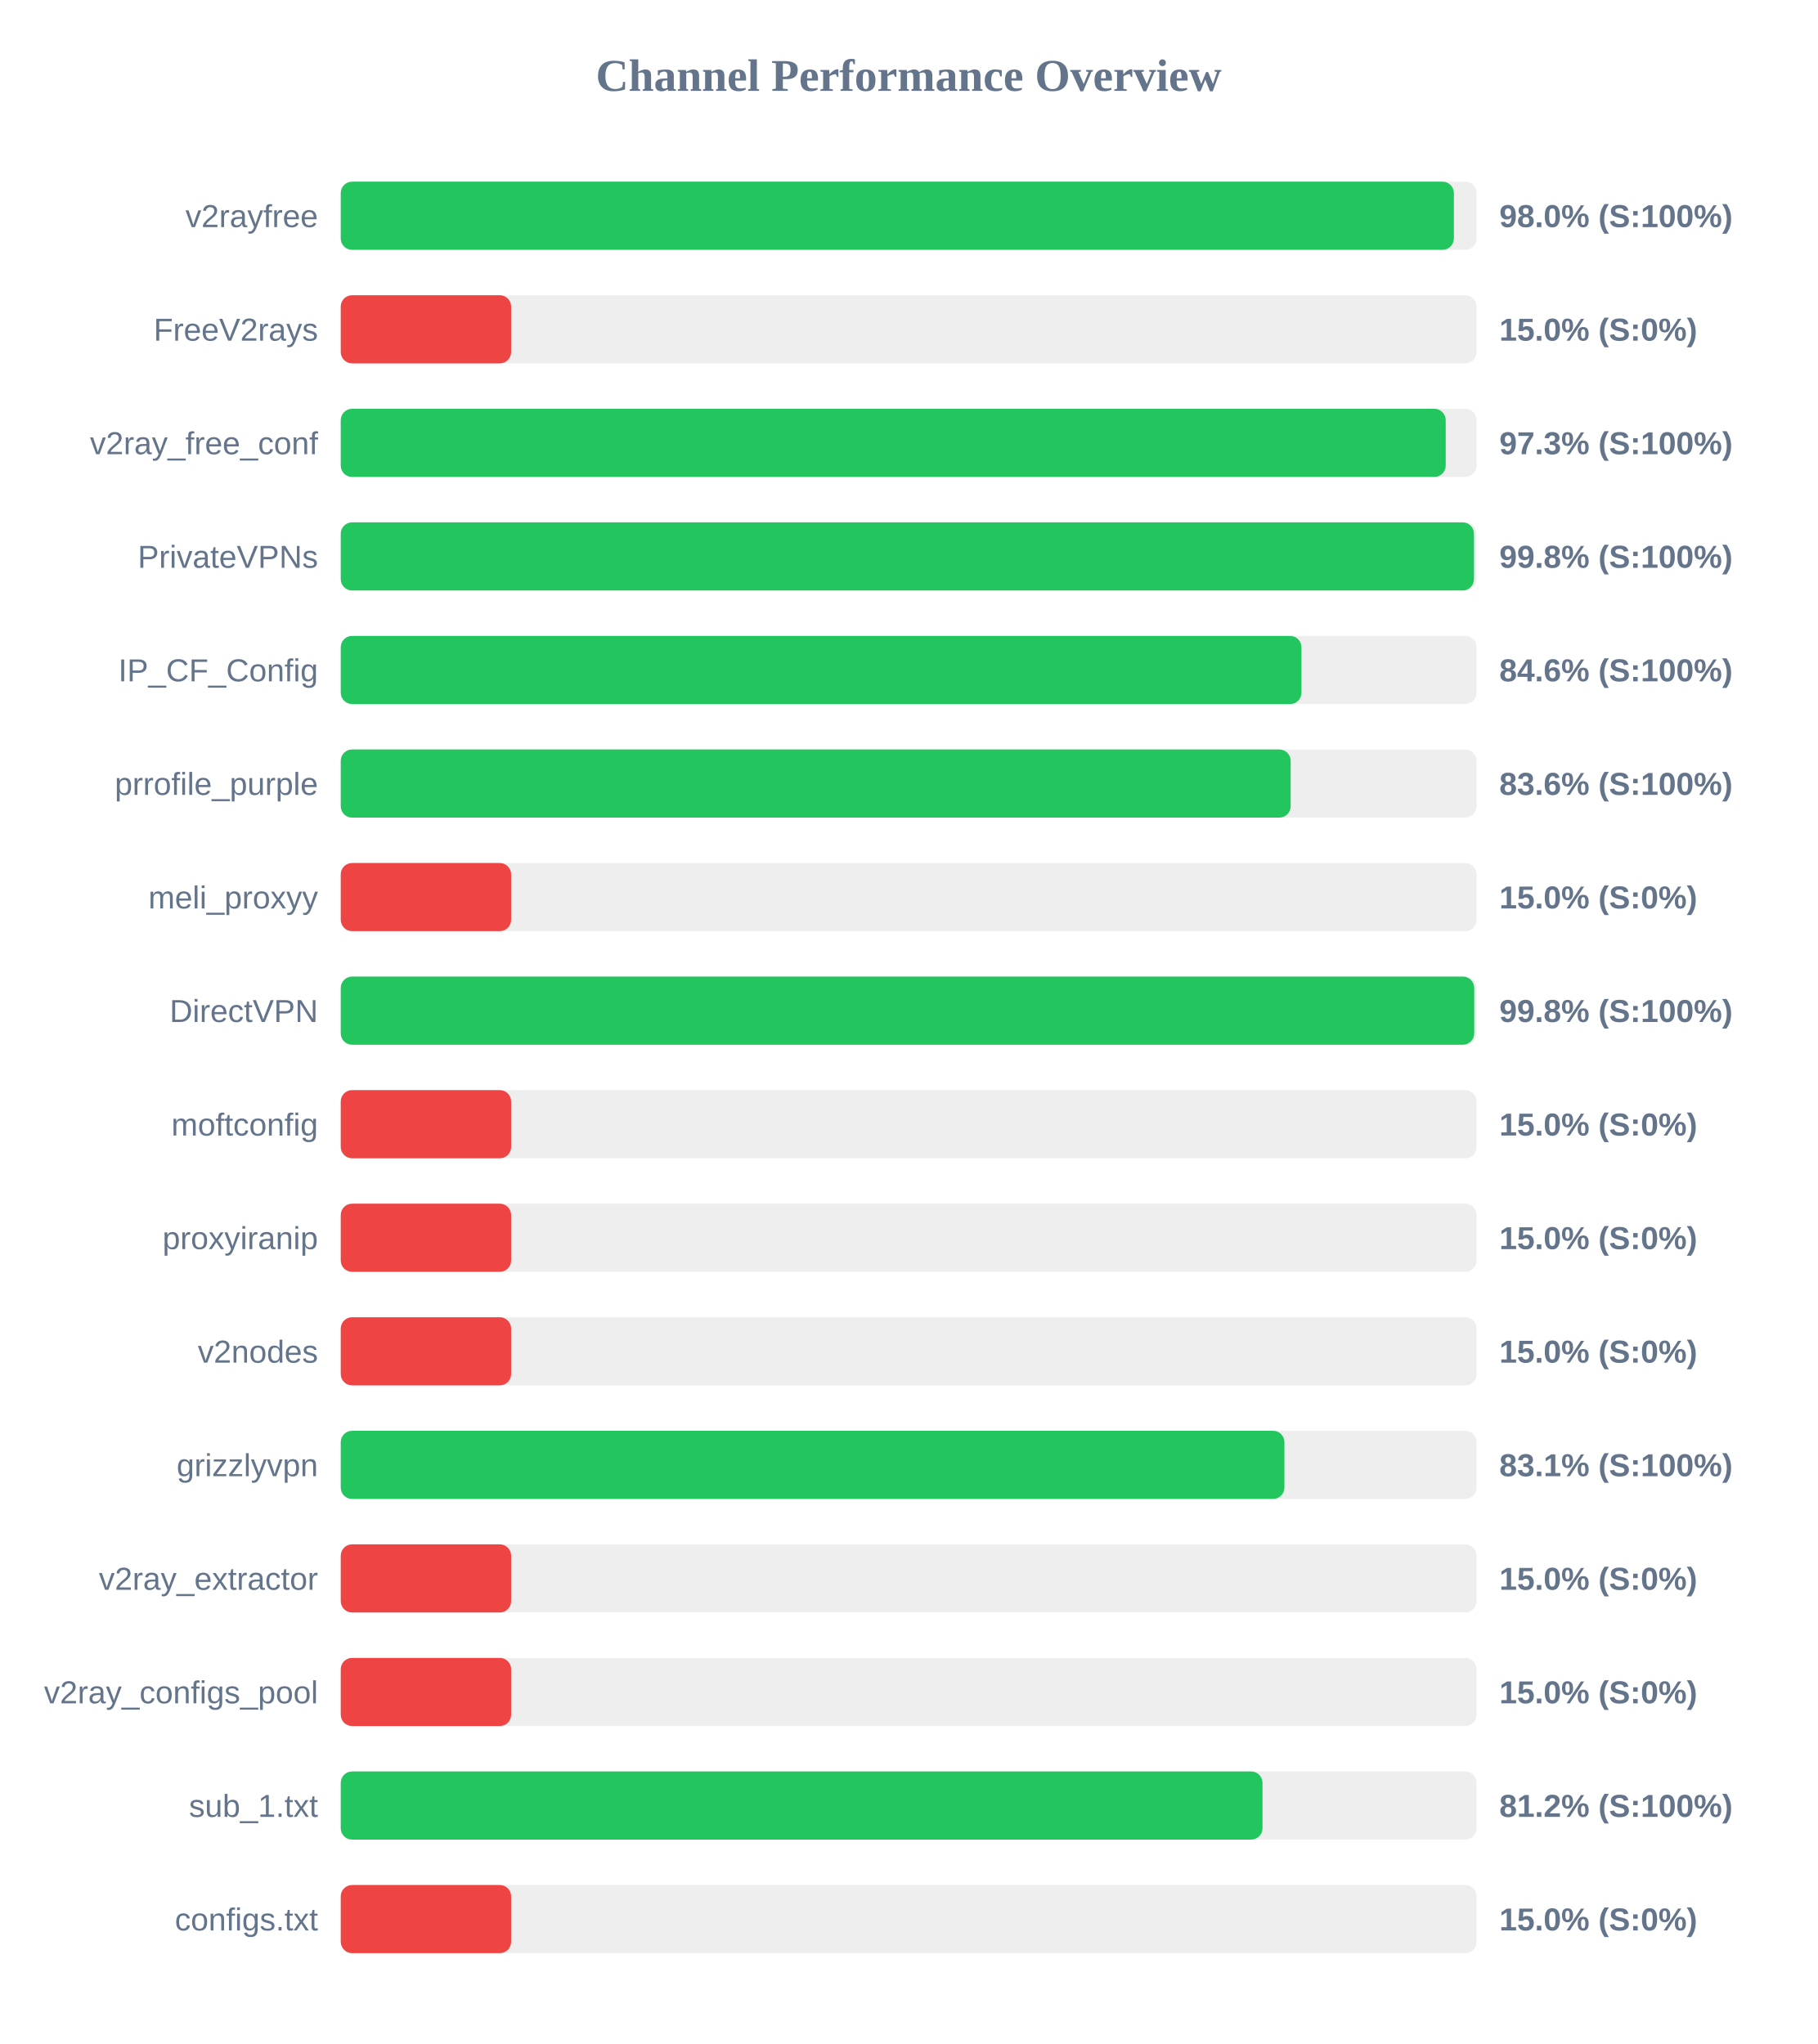
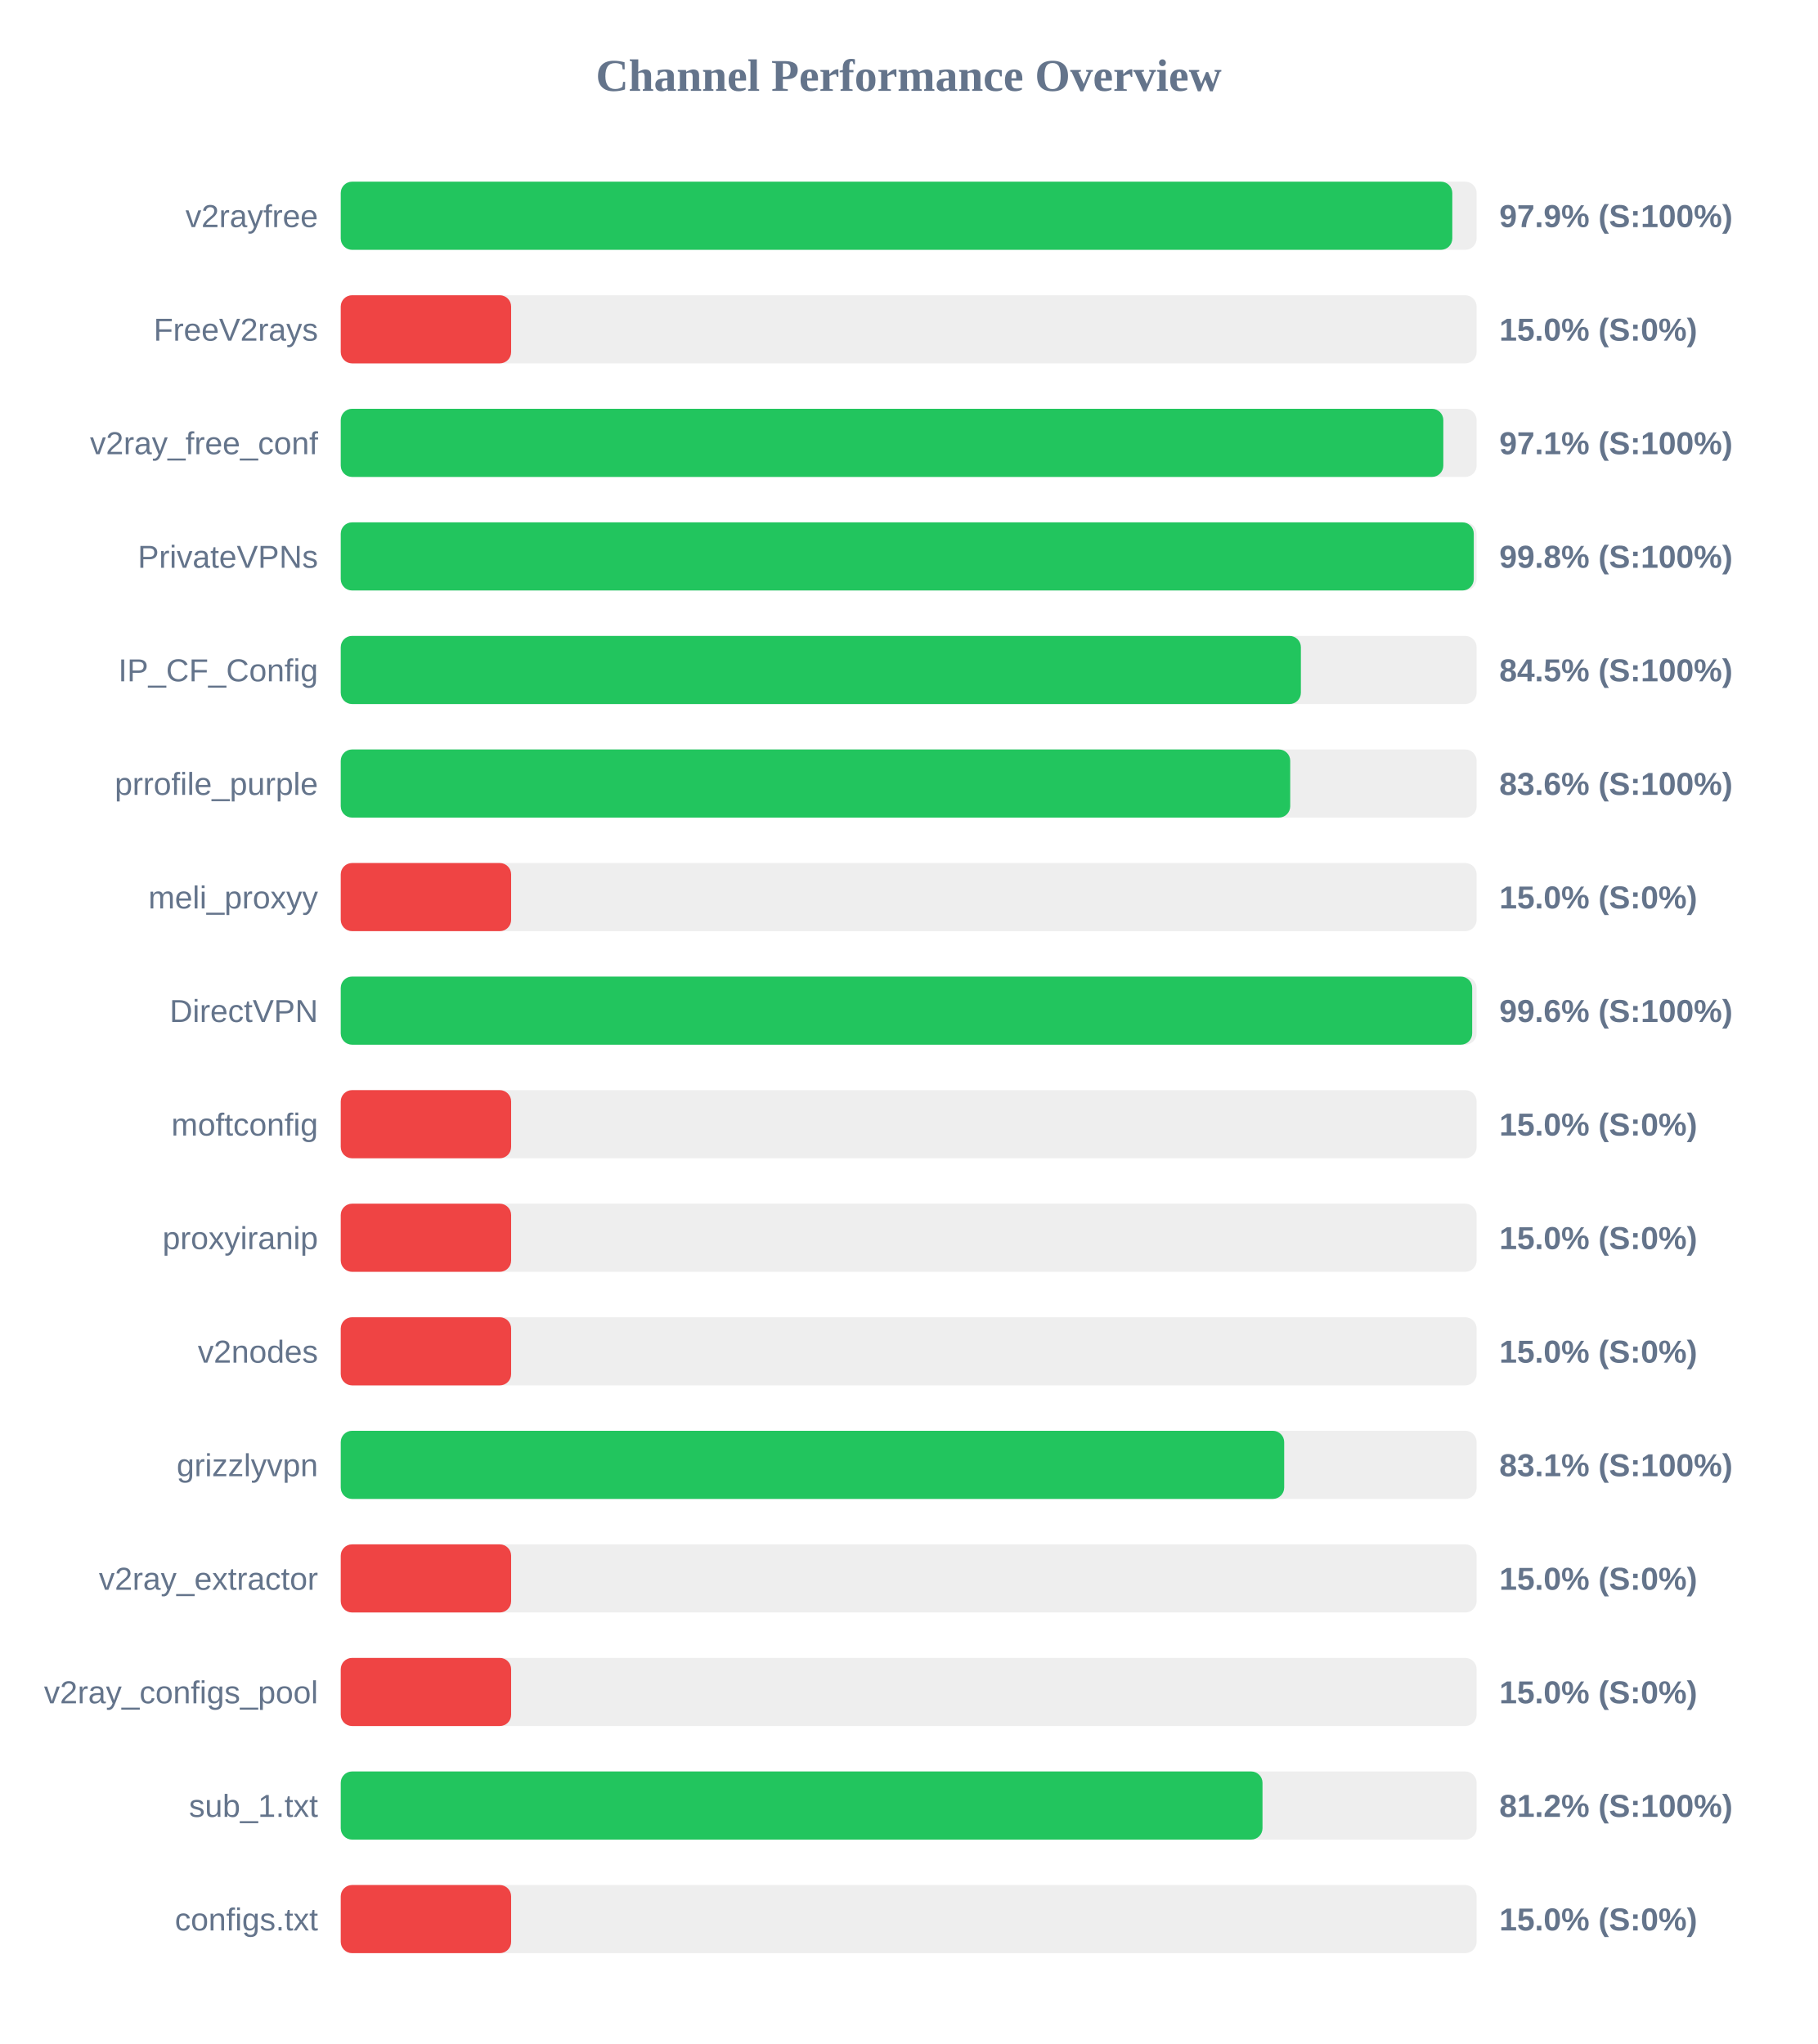
<svg xmlns="http://www.w3.org/2000/svg" width="800" height="900" version="1.1">
  <style>
        .row { font: 14px Arial; fill: #64748b; }
        .score { font: bold 14px Arial; fill: #64748b; }
    </style>
  <text x="400" y="40" text-anchor="middle" font-size="20px" font-weight="bold" fill="#64748b">Channel Performance Overview</text>
  <rect x="150" y="80" width="500" height="30" fill="#eee" rx="5" />
-   <rect x="150" y="80" width="490.0" height="30" fill="#22c55e" rx="5" />
+   <rect x="150" y="80" width="489.3" height="30" fill="#22c55e" rx="5" />
  <text x="140" y="100" text-anchor="end" class="row">v2rayfree</text>
-   <text x="660" y="100" text-anchor="start" class="score">98.0% (S:100%)</text>
+   <text x="660" y="100" text-anchor="start" class="score">97.9% (S:100%)</text>
  <rect x="150" y="130" width="500" height="30" fill="#eee" rx="5" />
  <rect x="150" y="130" width="75.0" height="30" fill="#ef4444" rx="5" />
  <text x="140" y="150" text-anchor="end" class="row">FreeV2rays</text>
  <text x="660" y="150" text-anchor="start" class="score">15.0% (S:0%)</text>
  <rect x="150" y="180" width="500" height="30" fill="#eee" rx="5" />
-   <rect x="150" y="180" width="486.4" height="30" fill="#22c55e" rx="5" />
+   <rect x="150" y="180" width="485.35" height="30" fill="#22c55e" rx="5" />
  <text x="140" y="200" text-anchor="end" class="row">v2ray_free_conf</text>
-   <text x="660" y="200" text-anchor="start" class="score">97.3% (S:100%)</text>
+   <text x="660" y="200" text-anchor="start" class="score">97.1% (S:100%)</text>
  <rect x="150" y="230" width="500" height="30" fill="#eee" rx="5" />
-   <rect x="150" y="230" width="498.85" height="30" fill="#22c55e" rx="5" />
+   <rect x="150" y="230" width="498.75" height="30" fill="#22c55e" rx="5" />
  <text x="140" y="250" text-anchor="end" class="row">PrivateVPNs</text>
  <text x="660" y="250" text-anchor="start" class="score">99.8% (S:100%)</text>
  <rect x="150" y="280" width="500" height="30" fill="#eee" rx="5" />
-   <rect x="150" y="280" width="422.9" height="30" fill="#22c55e" rx="5" />
+   <rect x="150" y="280" width="422.65" height="30" fill="#22c55e" rx="5" />
  <text x="140" y="300" text-anchor="end" class="row">IP_CF_Config</text>
-   <text x="660" y="300" text-anchor="start" class="score">84.6% (S:100%)</text>
+   <text x="660" y="300" text-anchor="start" class="score">84.5% (S:100%)</text>
  <rect x="150" y="330" width="500" height="30" fill="#eee" rx="5" />
-   <rect x="150" y="330" width="418.15" height="30" fill="#22c55e" rx="5" />
+   <rect x="150" y="330" width="417.95" height="30" fill="#22c55e" rx="5" />
  <text x="140" y="350" text-anchor="end" class="row">prrofile_purple</text>
  <text x="660" y="350" text-anchor="start" class="score">83.6% (S:100%)</text>
  <rect x="150" y="380" width="500" height="30" fill="#eee" rx="5" />
  <rect x="150" y="380" width="75.0" height="30" fill="#ef4444" rx="5" />
  <text x="140" y="400" text-anchor="end" class="row">meli_proxyy</text>
  <text x="660" y="400" text-anchor="start" class="score">15.0% (S:0%)</text>
  <rect x="150" y="430" width="500" height="30" fill="#eee" rx="5" />
-   <rect x="150" y="430" width="498.95" height="30" fill="#22c55e" rx="5" />
+   <rect x="150" y="430" width="498.05" height="30" fill="#22c55e" rx="5" />
  <text x="140" y="450" text-anchor="end" class="row">DirectVPN</text>
-   <text x="660" y="450" text-anchor="start" class="score">99.8% (S:100%)</text>
+   <text x="660" y="450" text-anchor="start" class="score">99.6% (S:100%)</text>
  <rect x="150" y="480" width="500" height="30" fill="#eee" rx="5" />
  <rect x="150" y="480" width="75.0" height="30" fill="#ef4444" rx="5" />
  <text x="140" y="500" text-anchor="end" class="row">moftconfig</text>
  <text x="660" y="500" text-anchor="start" class="score">15.0% (S:0%)</text>
  <rect x="150" y="530" width="500" height="30" fill="#eee" rx="5" />
  <rect x="150" y="530" width="75.0" height="30" fill="#ef4444" rx="5" />
  <text x="140" y="550" text-anchor="end" class="row">proxyiranip</text>
  <text x="660" y="550" text-anchor="start" class="score">15.0% (S:0%)</text>
  <rect x="150" y="580" width="500" height="30" fill="#eee" rx="5" />
  <rect x="150" y="580" width="75.0" height="30" fill="#ef4444" rx="5" />
  <text x="140" y="600" text-anchor="end" class="row">v2nodes</text>
  <text x="660" y="600" text-anchor="start" class="score">15.0% (S:0%)</text>
  <rect x="150" y="630" width="500" height="30" fill="#eee" rx="5" />
-   <rect x="150" y="630" width="415.4" height="30" fill="#22c55e" rx="5" />
+   <rect x="150" y="630" width="415.3" height="30" fill="#22c55e" rx="5" />
  <text x="140" y="650" text-anchor="end" class="row">grizzlyvpn</text>
  <text x="660" y="650" text-anchor="start" class="score">83.1% (S:100%)</text>
  <rect x="150" y="680" width="500" height="30" fill="#eee" rx="5" />
  <rect x="150" y="680" width="75.0" height="30" fill="#ef4444" rx="5" />
  <text x="140" y="700" text-anchor="end" class="row">v2ray_extractor</text>
  <text x="660" y="700" text-anchor="start" class="score">15.0% (S:0%)</text>
  <rect x="150" y="730" width="500" height="30" fill="#eee" rx="5" />
  <rect x="150" y="730" width="75.0" height="30" fill="#ef4444" rx="5" />
  <text x="140" y="750" text-anchor="end" class="row">v2ray_configs_pool</text>
  <text x="660" y="750" text-anchor="start" class="score">15.0% (S:0%)</text>
  <rect x="150" y="780" width="500" height="30" fill="#eee" rx="5" />
  <rect x="150" y="780" width="405.75" height="30" fill="#22c55e" rx="5" />
  <text x="140" y="800" text-anchor="end" class="row">sub_1.txt</text>
  <text x="660" y="800" text-anchor="start" class="score">81.2% (S:100%)</text>
  <rect x="150" y="830" width="500" height="30" fill="#eee" rx="5" />
  <rect x="150" y="830" width="75.0" height="30" fill="#ef4444" rx="5" />
  <text x="140" y="850" text-anchor="end" class="row">configs.txt</text>
  <text x="660" y="850" text-anchor="start" class="score">15.0% (S:0%)</text>
</svg>
